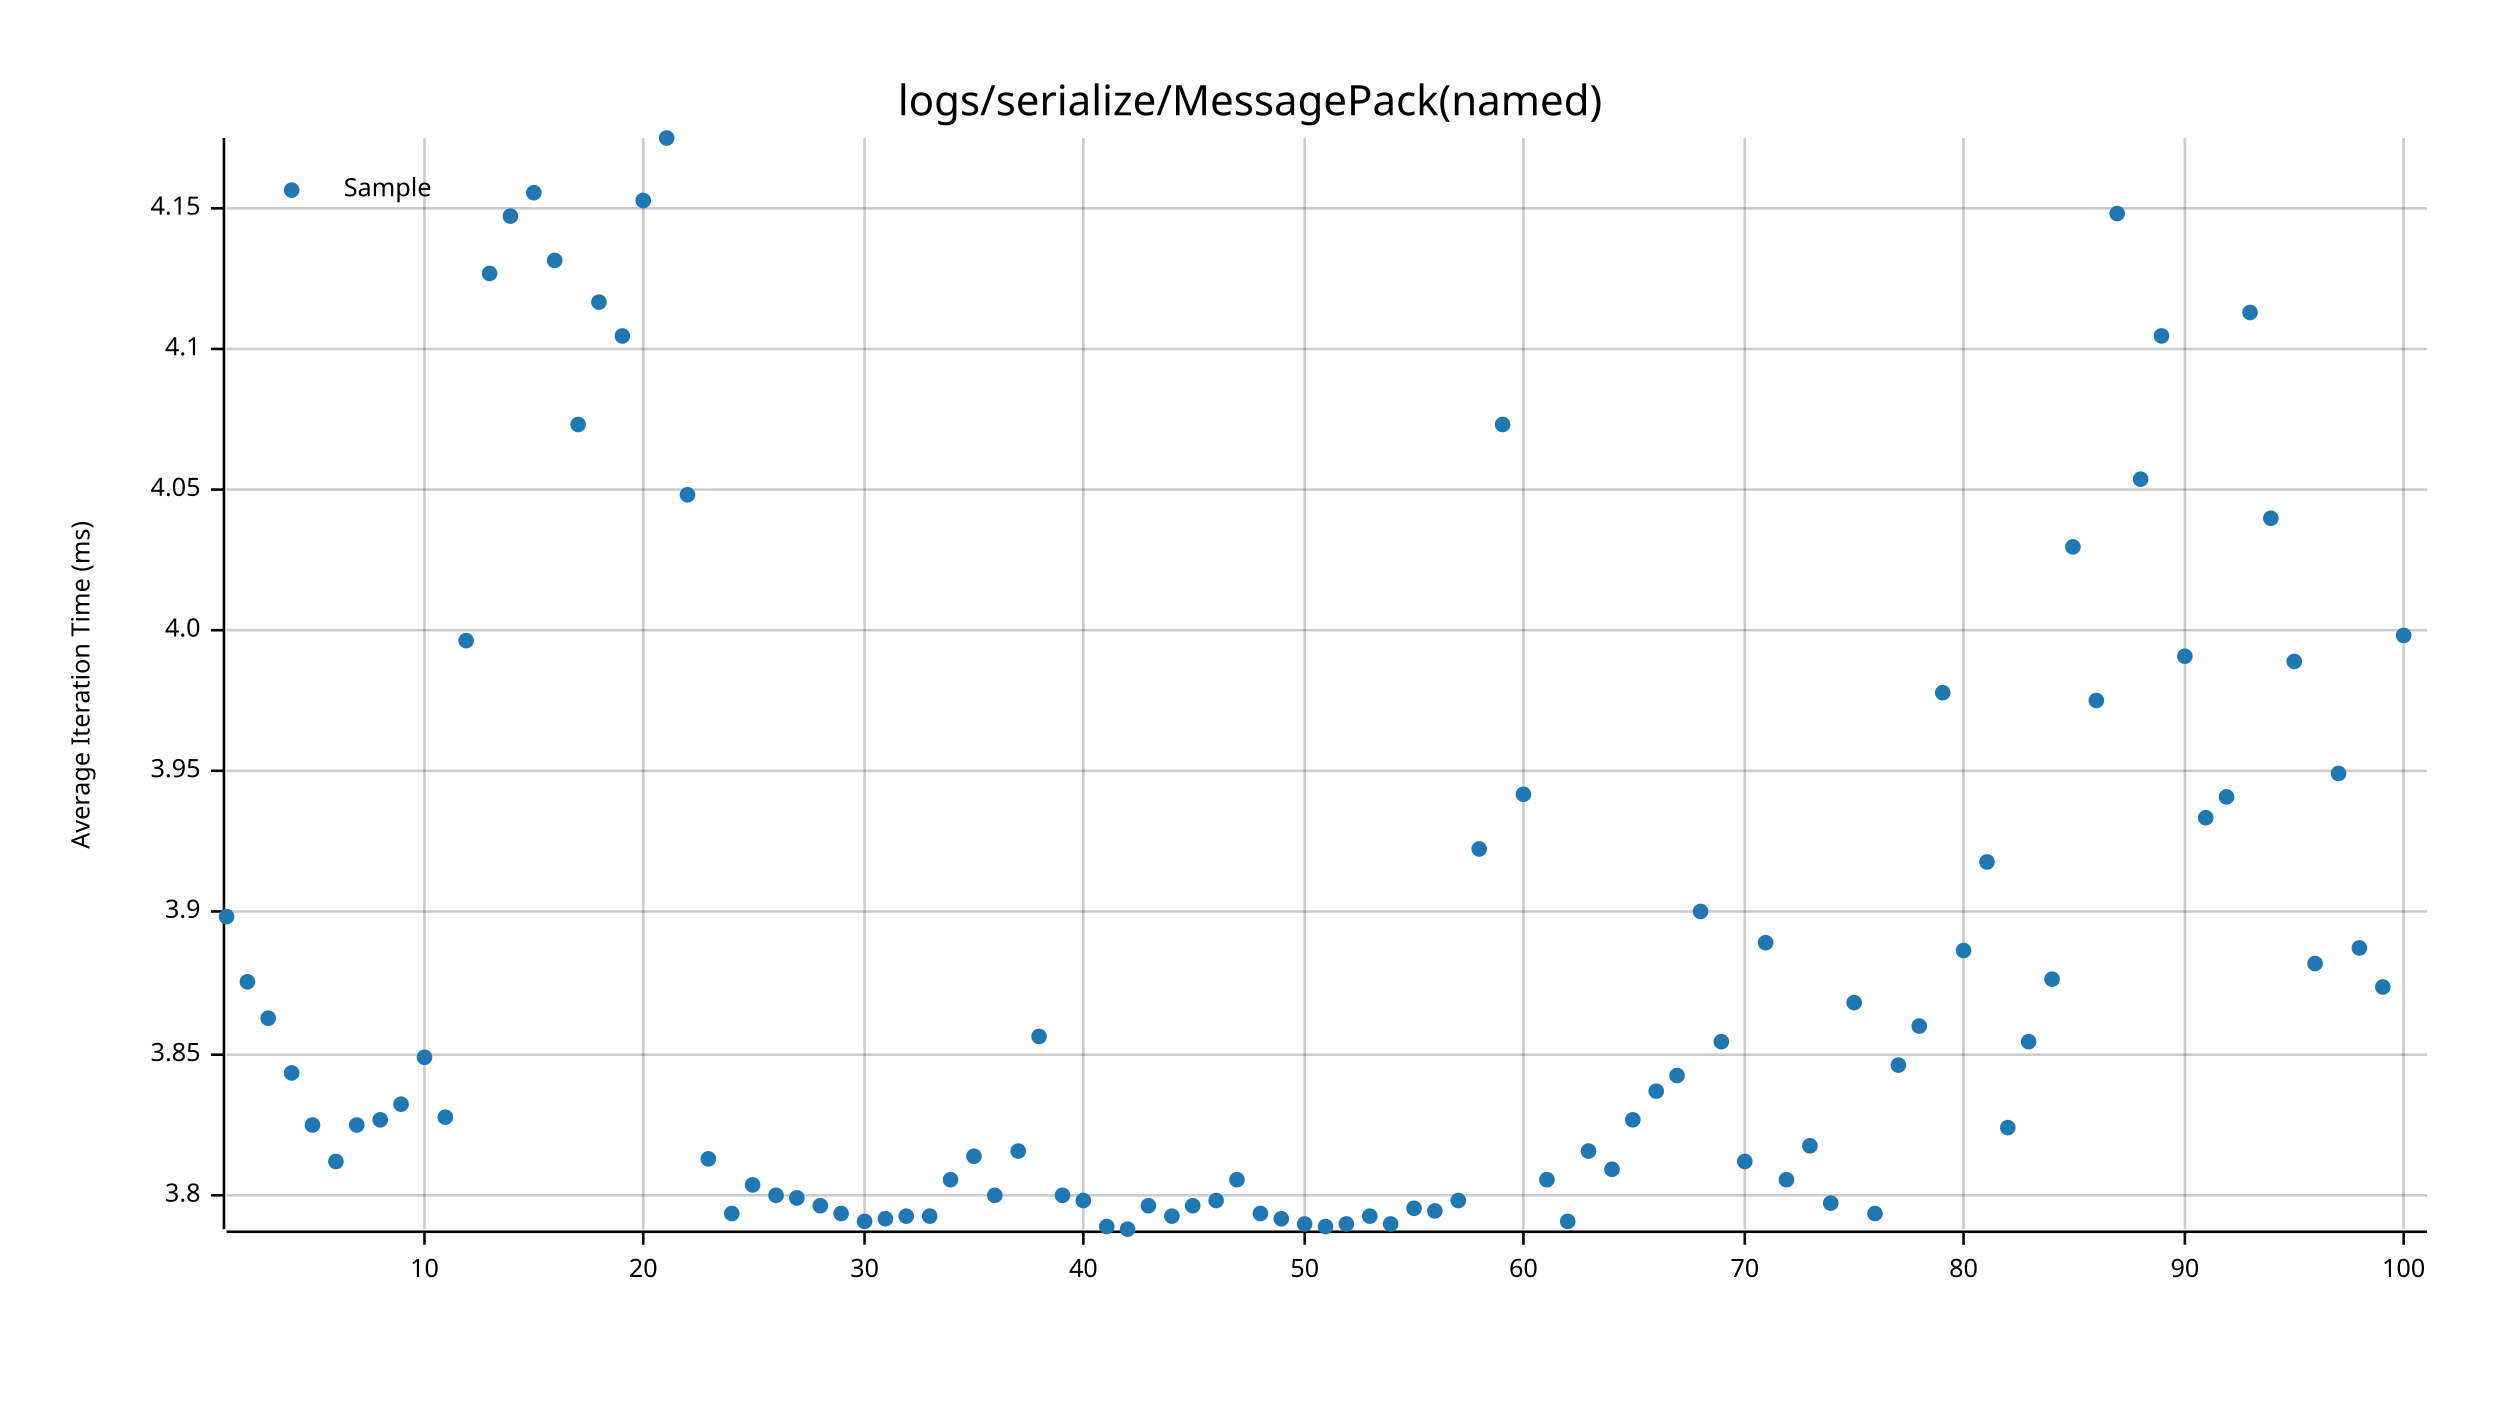
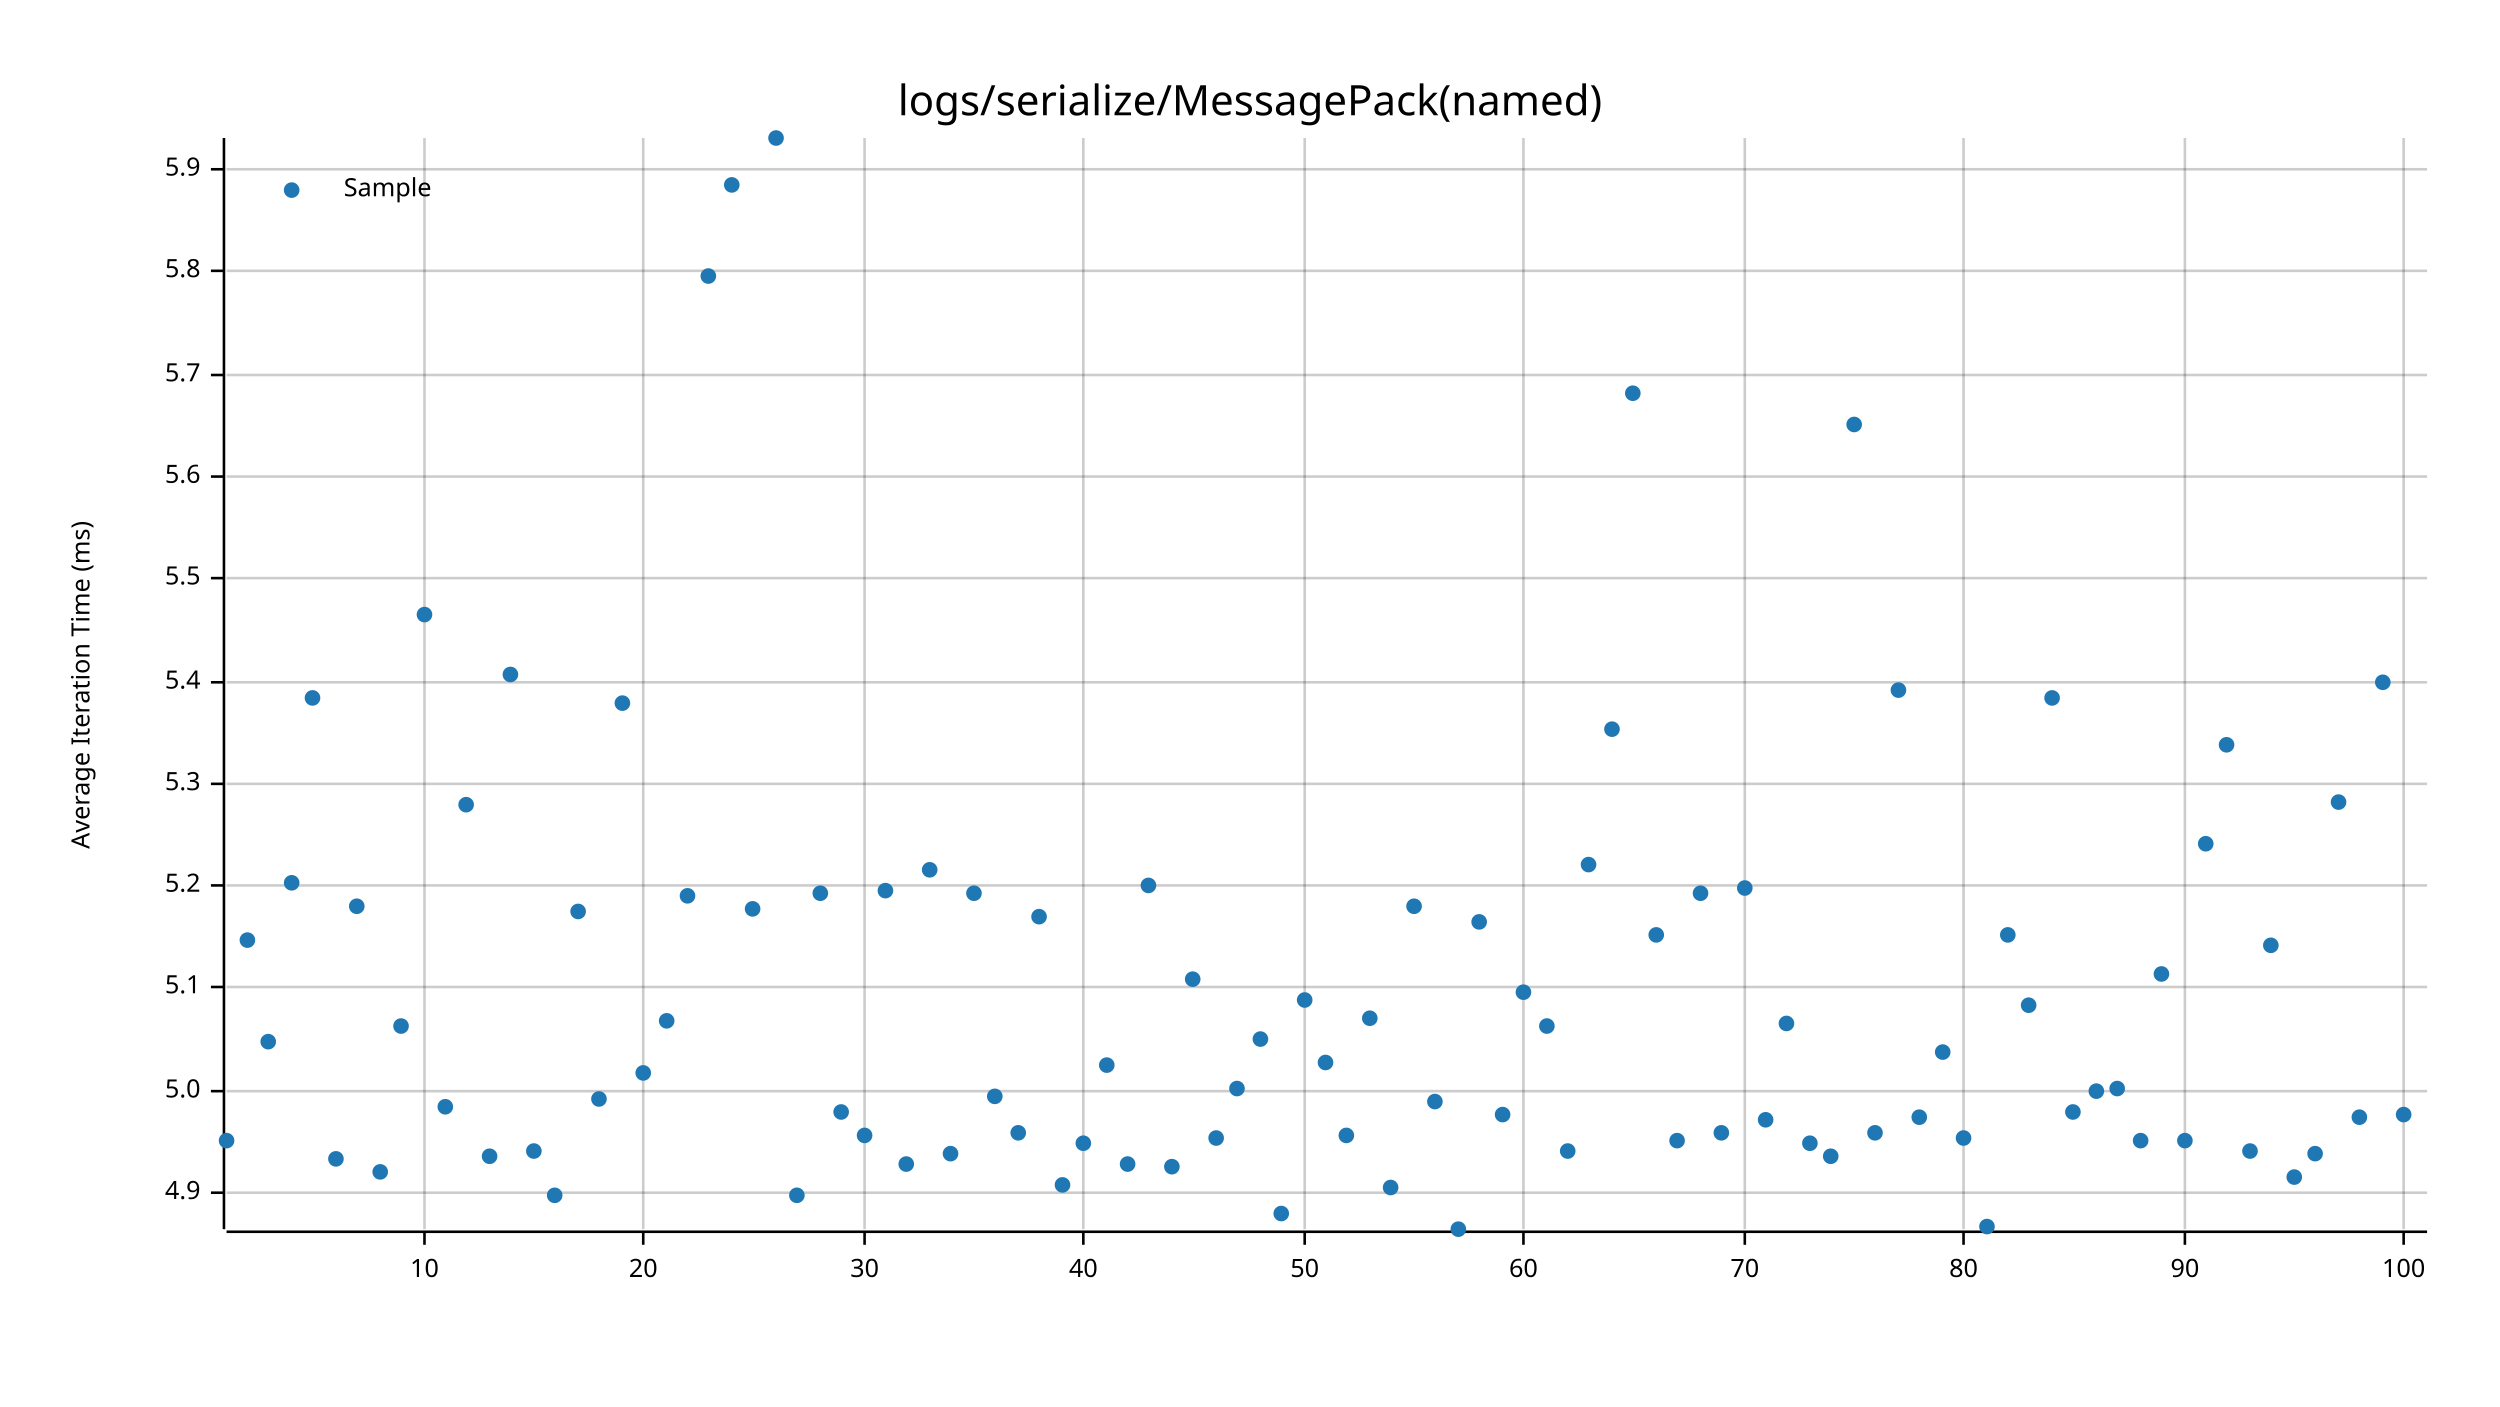
<svg xmlns="http://www.w3.org/2000/svg" style="background-color:#EEE;" width="960" height="540" viewBox="0 0 960 540">
  <text x="480" y="32" dy="0.76em" text-anchor="middle" font-family="sans-serif" font-size="16.129" opacity="1" fill="#000000">
logs/serialize/MessagePack(named)
</text>
  <text x="27" y="263" dy="0.76em" text-anchor="middle" font-family="sans-serif" font-size="9.677" opacity="1" fill="#000000" transform="rotate(270, 27, 263)">
Average Iteration Time (ms)
</text>
  <line opacity="0.2" stroke="#000000" stroke-width="1" x1="163" y1="472" x2="163" y2="53" />
  <line opacity="0.2" stroke="#000000" stroke-width="1" x1="247" y1="472" x2="247" y2="53" />
  <line opacity="0.2" stroke="#000000" stroke-width="1" x1="332" y1="472" x2="332" y2="53" />
  <line opacity="0.2" stroke="#000000" stroke-width="1" x1="416" y1="472" x2="416" y2="53" />
  <line opacity="0.2" stroke="#000000" stroke-width="1" x1="501" y1="472" x2="501" y2="53" />
  <line opacity="0.2" stroke="#000000" stroke-width="1" x1="585" y1="472" x2="585" y2="53" />
  <line opacity="0.2" stroke="#000000" stroke-width="1" x1="670" y1="472" x2="670" y2="53" />
  <line opacity="0.2" stroke="#000000" stroke-width="1" x1="754" y1="472" x2="754" y2="53" />
  <line opacity="0.2" stroke="#000000" stroke-width="1" x1="839" y1="472" x2="839" y2="53" />
  <line opacity="0.2" stroke="#000000" stroke-width="1" x1="923" y1="472" x2="923" y2="53" />
-   <line opacity="0.2" stroke="#000000" stroke-width="1" x1="87" y1="459" x2="932" y2="459" />
-   <line opacity="0.2" stroke="#000000" stroke-width="1" x1="87" y1="405" x2="932" y2="405" />
-   <line opacity="0.2" stroke="#000000" stroke-width="1" x1="87" y1="350" x2="932" y2="350" />
-   <line opacity="0.2" stroke="#000000" stroke-width="1" x1="87" y1="296" x2="932" y2="296" />
-   <line opacity="0.2" stroke="#000000" stroke-width="1" x1="87" y1="242" x2="932" y2="242" />
-   <line opacity="0.2" stroke="#000000" stroke-width="1" x1="87" y1="188" x2="932" y2="188" />
-   <line opacity="0.2" stroke="#000000" stroke-width="1" x1="87" y1="134" x2="932" y2="134" />
-   <line opacity="0.2" stroke="#000000" stroke-width="1" x1="87" y1="80" x2="932" y2="80" />
+   <line opacity="0.2" stroke="#000000" stroke-width="1" x1="87" y1="458" x2="932" y2="458" />
+   <line opacity="0.2" stroke="#000000" stroke-width="1" x1="87" y1="419" x2="932" y2="419" />
+   <line opacity="0.2" stroke="#000000" stroke-width="1" x1="87" y1="379" x2="932" y2="379" />
+   <line opacity="0.2" stroke="#000000" stroke-width="1" x1="87" y1="340" x2="932" y2="340" />
+   <line opacity="0.2" stroke="#000000" stroke-width="1" x1="87" y1="301" x2="932" y2="301" />
+   <line opacity="0.2" stroke="#000000" stroke-width="1" x1="87" y1="262" x2="932" y2="262" />
+   <line opacity="0.2" stroke="#000000" stroke-width="1" x1="87" y1="222" x2="932" y2="222" />
+   <line opacity="0.2" stroke="#000000" stroke-width="1" x1="87" y1="183" x2="932" y2="183" />
+   <line opacity="0.2" stroke="#000000" stroke-width="1" x1="87" y1="144" x2="932" y2="144" />
+   <line opacity="0.2" stroke="#000000" stroke-width="1" x1="87" y1="104" x2="932" y2="104" />
+   <line opacity="0.2" stroke="#000000" stroke-width="1" x1="87" y1="65" x2="932" y2="65" />
  <polyline fill="none" opacity="1" stroke="#000000" stroke-width="1" points="86,53 86,472 " />
-   <text x="77" y="459" dy="0.5ex" text-anchor="end" font-family="sans-serif" font-size="9.677" opacity="1" fill="#000000">
- 3.8
- </text>
-   <polyline fill="none" opacity="1" stroke="#000000" stroke-width="1" points="81,459 86,459 " />
-   <text x="77" y="405" dy="0.5ex" text-anchor="end" font-family="sans-serif" font-size="9.677" opacity="1" fill="#000000">
- 3.85
- </text>
-   <polyline fill="none" opacity="1" stroke="#000000" stroke-width="1" points="81,405 86,405 " />
-   <text x="77" y="350" dy="0.5ex" text-anchor="end" font-family="sans-serif" font-size="9.677" opacity="1" fill="#000000">
- 3.9
- </text>
-   <polyline fill="none" opacity="1" stroke="#000000" stroke-width="1" points="81,350 86,350 " />
-   <text x="77" y="296" dy="0.5ex" text-anchor="end" font-family="sans-serif" font-size="9.677" opacity="1" fill="#000000">
- 3.95
- </text>
-   <polyline fill="none" opacity="1" stroke="#000000" stroke-width="1" points="81,296 86,296 " />
-   <text x="77" y="242" dy="0.5ex" text-anchor="end" font-family="sans-serif" font-size="9.677" opacity="1" fill="#000000">
- 4.0
- </text>
-   <polyline fill="none" opacity="1" stroke="#000000" stroke-width="1" points="81,242 86,242 " />
-   <text x="77" y="188" dy="0.5ex" text-anchor="end" font-family="sans-serif" font-size="9.677" opacity="1" fill="#000000">
- 4.05
- </text>
-   <polyline fill="none" opacity="1" stroke="#000000" stroke-width="1" points="81,188 86,188 " />
-   <text x="77" y="134" dy="0.5ex" text-anchor="end" font-family="sans-serif" font-size="9.677" opacity="1" fill="#000000">
- 4.1
- </text>
-   <polyline fill="none" opacity="1" stroke="#000000" stroke-width="1" points="81,134 86,134 " />
-   <text x="77" y="80" dy="0.5ex" text-anchor="end" font-family="sans-serif" font-size="9.677" opacity="1" fill="#000000">
- 4.15
- </text>
-   <polyline fill="none" opacity="1" stroke="#000000" stroke-width="1" points="81,80 86,80 " />
+   <text x="77" y="458" dy="0.5ex" text-anchor="end" font-family="sans-serif" font-size="9.677" opacity="1" fill="#000000">
+ 4.9
+ </text>
+   <polyline fill="none" opacity="1" stroke="#000000" stroke-width="1" points="81,458 86,458 " />
+   <text x="77" y="419" dy="0.5ex" text-anchor="end" font-family="sans-serif" font-size="9.677" opacity="1" fill="#000000">
+ 5.0
+ </text>
+   <polyline fill="none" opacity="1" stroke="#000000" stroke-width="1" points="81,419 86,419 " />
+   <text x="77" y="379" dy="0.5ex" text-anchor="end" font-family="sans-serif" font-size="9.677" opacity="1" fill="#000000">
+ 5.1
+ </text>
+   <polyline fill="none" opacity="1" stroke="#000000" stroke-width="1" points="81,379 86,379 " />
+   <text x="77" y="340" dy="0.5ex" text-anchor="end" font-family="sans-serif" font-size="9.677" opacity="1" fill="#000000">
+ 5.2
+ </text>
+   <polyline fill="none" opacity="1" stroke="#000000" stroke-width="1" points="81,340 86,340 " />
+   <text x="77" y="301" dy="0.5ex" text-anchor="end" font-family="sans-serif" font-size="9.677" opacity="1" fill="#000000">
+ 5.3
+ </text>
+   <polyline fill="none" opacity="1" stroke="#000000" stroke-width="1" points="81,301 86,301 " />
+   <text x="77" y="262" dy="0.5ex" text-anchor="end" font-family="sans-serif" font-size="9.677" opacity="1" fill="#000000">
+ 5.4
+ </text>
+   <polyline fill="none" opacity="1" stroke="#000000" stroke-width="1" points="81,262 86,262 " />
+   <text x="77" y="222" dy="0.5ex" text-anchor="end" font-family="sans-serif" font-size="9.677" opacity="1" fill="#000000">
+ 5.5
+ </text>
+   <polyline fill="none" opacity="1" stroke="#000000" stroke-width="1" points="81,222 86,222 " />
+   <text x="77" y="183" dy="0.5ex" text-anchor="end" font-family="sans-serif" font-size="9.677" opacity="1" fill="#000000">
+ 5.6
+ </text>
+   <polyline fill="none" opacity="1" stroke="#000000" stroke-width="1" points="81,183 86,183 " />
+   <text x="77" y="144" dy="0.5ex" text-anchor="end" font-family="sans-serif" font-size="9.677" opacity="1" fill="#000000">
+ 5.7
+ </text>
+   <polyline fill="none" opacity="1" stroke="#000000" stroke-width="1" points="81,144 86,144 " />
+   <text x="77" y="104" dy="0.5ex" text-anchor="end" font-family="sans-serif" font-size="9.677" opacity="1" fill="#000000">
+ 5.8
+ </text>
+   <polyline fill="none" opacity="1" stroke="#000000" stroke-width="1" points="81,104 86,104 " />
+   <text x="77" y="65" dy="0.5ex" text-anchor="end" font-family="sans-serif" font-size="9.677" opacity="1" fill="#000000">
+ 5.9
+ </text>
+   <polyline fill="none" opacity="1" stroke="#000000" stroke-width="1" points="81,65 86,65 " />
  <polyline fill="none" opacity="1" stroke="#000000" stroke-width="1" points="87,473 932,473 " />
  <text x="163" y="483" dy="0.76em" text-anchor="middle" font-family="sans-serif" font-size="9.677" opacity="1" fill="#000000">
10
</text>
  <polyline fill="none" opacity="1" stroke="#000000" stroke-width="1" points="163,473 163,478 " />
  <text x="247" y="483" dy="0.76em" text-anchor="middle" font-family="sans-serif" font-size="9.677" opacity="1" fill="#000000">
20
</text>
  <polyline fill="none" opacity="1" stroke="#000000" stroke-width="1" points="247,473 247,478 " />
  <text x="332" y="483" dy="0.76em" text-anchor="middle" font-family="sans-serif" font-size="9.677" opacity="1" fill="#000000">
30
</text>
  <polyline fill="none" opacity="1" stroke="#000000" stroke-width="1" points="332,473 332,478 " />
  <text x="416" y="483" dy="0.76em" text-anchor="middle" font-family="sans-serif" font-size="9.677" opacity="1" fill="#000000">
40
</text>
  <polyline fill="none" opacity="1" stroke="#000000" stroke-width="1" points="416,473 416,478 " />
  <text x="501" y="483" dy="0.76em" text-anchor="middle" font-family="sans-serif" font-size="9.677" opacity="1" fill="#000000">
50
</text>
  <polyline fill="none" opacity="1" stroke="#000000" stroke-width="1" points="501,473 501,478 " />
  <text x="585" y="483" dy="0.76em" text-anchor="middle" font-family="sans-serif" font-size="9.677" opacity="1" fill="#000000">
60
</text>
  <polyline fill="none" opacity="1" stroke="#000000" stroke-width="1" points="585,473 585,478 " />
  <text x="670" y="483" dy="0.76em" text-anchor="middle" font-family="sans-serif" font-size="9.677" opacity="1" fill="#000000">
70
</text>
  <polyline fill="none" opacity="1" stroke="#000000" stroke-width="1" points="670,473 670,478 " />
  <text x="754" y="483" dy="0.76em" text-anchor="middle" font-family="sans-serif" font-size="9.677" opacity="1" fill="#000000">
80
</text>
  <polyline fill="none" opacity="1" stroke="#000000" stroke-width="1" points="754,473 754,478 " />
  <text x="839" y="483" dy="0.76em" text-anchor="middle" font-family="sans-serif" font-size="9.677" opacity="1" fill="#000000">
90
</text>
  <polyline fill="none" opacity="1" stroke="#000000" stroke-width="1" points="839,473 839,478 " />
  <text x="923" y="483" dy="0.76em" text-anchor="middle" font-family="sans-serif" font-size="9.677" opacity="1" fill="#000000">
100
</text>
  <polyline fill="none" opacity="1" stroke="#000000" stroke-width="1" points="923,473 923,478 " />
-   <circle cx="87" cy="352" r="3" opacity="1" fill="#1F78B4" stroke="none" stroke-width="1" />
-   <circle cx="95" cy="377" r="3" opacity="1" fill="#1F78B4" stroke="none" stroke-width="1" />
-   <circle cx="103" cy="391" r="3" opacity="1" fill="#1F78B4" stroke="none" stroke-width="1" />
-   <circle cx="112" cy="412" r="3" opacity="1" fill="#1F78B4" stroke="none" stroke-width="1" />
-   <circle cx="120" cy="432" r="3" opacity="1" fill="#1F78B4" stroke="none" stroke-width="1" />
-   <circle cx="129" cy="446" r="3" opacity="1" fill="#1F78B4" stroke="none" stroke-width="1" />
-   <circle cx="137" cy="432" r="3" opacity="1" fill="#1F78B4" stroke="none" stroke-width="1" />
-   <circle cx="146" cy="430" r="3" opacity="1" fill="#1F78B4" stroke="none" stroke-width="1" />
-   <circle cx="154" cy="424" r="3" opacity="1" fill="#1F78B4" stroke="none" stroke-width="1" />
-   <circle cx="163" cy="406" r="3" opacity="1" fill="#1F78B4" stroke="none" stroke-width="1" />
-   <circle cx="171" cy="429" r="3" opacity="1" fill="#1F78B4" stroke="none" stroke-width="1" />
-   <circle cx="179" cy="246" r="3" opacity="1" fill="#1F78B4" stroke="none" stroke-width="1" />
-   <circle cx="188" cy="105" r="3" opacity="1" fill="#1F78B4" stroke="none" stroke-width="1" />
-   <circle cx="196" cy="83" r="3" opacity="1" fill="#1F78B4" stroke="none" stroke-width="1" />
-   <circle cx="205" cy="74" r="3" opacity="1" fill="#1F78B4" stroke="none" stroke-width="1" />
-   <circle cx="213" cy="100" r="3" opacity="1" fill="#1F78B4" stroke="none" stroke-width="1" />
-   <circle cx="222" cy="163" r="3" opacity="1" fill="#1F78B4" stroke="none" stroke-width="1" />
-   <circle cx="230" cy="116" r="3" opacity="1" fill="#1F78B4" stroke="none" stroke-width="1" />
-   <circle cx="239" cy="129" r="3" opacity="1" fill="#1F78B4" stroke="none" stroke-width="1" />
-   <circle cx="247" cy="77" r="3" opacity="1" fill="#1F78B4" stroke="none" stroke-width="1" />
-   <circle cx="256" cy="53" r="3" opacity="1" fill="#1F78B4" stroke="none" stroke-width="1" />
-   <circle cx="264" cy="190" r="3" opacity="1" fill="#1F78B4" stroke="none" stroke-width="1" />
-   <circle cx="272" cy="445" r="3" opacity="1" fill="#1F78B4" stroke="none" stroke-width="1" />
-   <circle cx="281" cy="466" r="3" opacity="1" fill="#1F78B4" stroke="none" stroke-width="1" />
-   <circle cx="289" cy="455" r="3" opacity="1" fill="#1F78B4" stroke="none" stroke-width="1" />
-   <circle cx="298" cy="459" r="3" opacity="1" fill="#1F78B4" stroke="none" stroke-width="1" />
-   <circle cx="306" cy="460" r="3" opacity="1" fill="#1F78B4" stroke="none" stroke-width="1" />
-   <circle cx="315" cy="463" r="3" opacity="1" fill="#1F78B4" stroke="none" stroke-width="1" />
-   <circle cx="323" cy="466" r="3" opacity="1" fill="#1F78B4" stroke="none" stroke-width="1" />
-   <circle cx="332" cy="469" r="3" opacity="1" fill="#1F78B4" stroke="none" stroke-width="1" />
-   <circle cx="340" cy="468" r="3" opacity="1" fill="#1F78B4" stroke="none" stroke-width="1" />
-   <circle cx="348" cy="467" r="3" opacity="1" fill="#1F78B4" stroke="none" stroke-width="1" />
-   <circle cx="357" cy="467" r="3" opacity="1" fill="#1F78B4" stroke="none" stroke-width="1" />
-   <circle cx="365" cy="453" r="3" opacity="1" fill="#1F78B4" stroke="none" stroke-width="1" />
-   <circle cx="374" cy="444" r="3" opacity="1" fill="#1F78B4" stroke="none" stroke-width="1" />
-   <circle cx="382" cy="459" r="3" opacity="1" fill="#1F78B4" stroke="none" stroke-width="1" />
-   <circle cx="391" cy="442" r="3" opacity="1" fill="#1F78B4" stroke="none" stroke-width="1" />
-   <circle cx="399" cy="398" r="3" opacity="1" fill="#1F78B4" stroke="none" stroke-width="1" />
-   <circle cx="408" cy="459" r="3" opacity="1" fill="#1F78B4" stroke="none" stroke-width="1" />
-   <circle cx="416" cy="461" r="3" opacity="1" fill="#1F78B4" stroke="none" stroke-width="1" />
-   <circle cx="425" cy="471" r="3" opacity="1" fill="#1F78B4" stroke="none" stroke-width="1" />
-   <circle cx="433" cy="472" r="3" opacity="1" fill="#1F78B4" stroke="none" stroke-width="1" />
-   <circle cx="441" cy="463" r="3" opacity="1" fill="#1F78B4" stroke="none" stroke-width="1" />
-   <circle cx="450" cy="467" r="3" opacity="1" fill="#1F78B4" stroke="none" stroke-width="1" />
-   <circle cx="458" cy="463" r="3" opacity="1" fill="#1F78B4" stroke="none" stroke-width="1" />
-   <circle cx="467" cy="461" r="3" opacity="1" fill="#1F78B4" stroke="none" stroke-width="1" />
-   <circle cx="475" cy="453" r="3" opacity="1" fill="#1F78B4" stroke="none" stroke-width="1" />
-   <circle cx="484" cy="466" r="3" opacity="1" fill="#1F78B4" stroke="none" stroke-width="1" />
-   <circle cx="492" cy="468" r="3" opacity="1" fill="#1F78B4" stroke="none" stroke-width="1" />
-   <circle cx="501" cy="470" r="3" opacity="1" fill="#1F78B4" stroke="none" stroke-width="1" />
-   <circle cx="509" cy="471" r="3" opacity="1" fill="#1F78B4" stroke="none" stroke-width="1" />
-   <circle cx="517" cy="470" r="3" opacity="1" fill="#1F78B4" stroke="none" stroke-width="1" />
-   <circle cx="526" cy="467" r="3" opacity="1" fill="#1F78B4" stroke="none" stroke-width="1" />
-   <circle cx="534" cy="470" r="3" opacity="1" fill="#1F78B4" stroke="none" stroke-width="1" />
-   <circle cx="543" cy="464" r="3" opacity="1" fill="#1F78B4" stroke="none" stroke-width="1" />
-   <circle cx="551" cy="465" r="3" opacity="1" fill="#1F78B4" stroke="none" stroke-width="1" />
-   <circle cx="560" cy="461" r="3" opacity="1" fill="#1F78B4" stroke="none" stroke-width="1" />
-   <circle cx="568" cy="326" r="3" opacity="1" fill="#1F78B4" stroke="none" stroke-width="1" />
-   <circle cx="577" cy="163" r="3" opacity="1" fill="#1F78B4" stroke="none" stroke-width="1" />
-   <circle cx="585" cy="305" r="3" opacity="1" fill="#1F78B4" stroke="none" stroke-width="1" />
-   <circle cx="594" cy="453" r="3" opacity="1" fill="#1F78B4" stroke="none" stroke-width="1" />
-   <circle cx="602" cy="469" r="3" opacity="1" fill="#1F78B4" stroke="none" stroke-width="1" />
-   <circle cx="610" cy="442" r="3" opacity="1" fill="#1F78B4" stroke="none" stroke-width="1" />
-   <circle cx="619" cy="449" r="3" opacity="1" fill="#1F78B4" stroke="none" stroke-width="1" />
-   <circle cx="627" cy="430" r="3" opacity="1" fill="#1F78B4" stroke="none" stroke-width="1" />
-   <circle cx="636" cy="419" r="3" opacity="1" fill="#1F78B4" stroke="none" stroke-width="1" />
-   <circle cx="644" cy="413" r="3" opacity="1" fill="#1F78B4" stroke="none" stroke-width="1" />
-   <circle cx="653" cy="350" r="3" opacity="1" fill="#1F78B4" stroke="none" stroke-width="1" />
-   <circle cx="661" cy="400" r="3" opacity="1" fill="#1F78B4" stroke="none" stroke-width="1" />
-   <circle cx="670" cy="446" r="3" opacity="1" fill="#1F78B4" stroke="none" stroke-width="1" />
-   <circle cx="678" cy="362" r="3" opacity="1" fill="#1F78B4" stroke="none" stroke-width="1" />
-   <circle cx="686" cy="453" r="3" opacity="1" fill="#1F78B4" stroke="none" stroke-width="1" />
-   <circle cx="695" cy="440" r="3" opacity="1" fill="#1F78B4" stroke="none" stroke-width="1" />
-   <circle cx="703" cy="462" r="3" opacity="1" fill="#1F78B4" stroke="none" stroke-width="1" />
-   <circle cx="712" cy="385" r="3" opacity="1" fill="#1F78B4" stroke="none" stroke-width="1" />
-   <circle cx="720" cy="466" r="3" opacity="1" fill="#1F78B4" stroke="none" stroke-width="1" />
-   <circle cx="729" cy="409" r="3" opacity="1" fill="#1F78B4" stroke="none" stroke-width="1" />
-   <circle cx="737" cy="394" r="3" opacity="1" fill="#1F78B4" stroke="none" stroke-width="1" />
-   <circle cx="746" cy="266" r="3" opacity="1" fill="#1F78B4" stroke="none" stroke-width="1" />
-   <circle cx="754" cy="365" r="3" opacity="1" fill="#1F78B4" stroke="none" stroke-width="1" />
-   <circle cx="763" cy="331" r="3" opacity="1" fill="#1F78B4" stroke="none" stroke-width="1" />
-   <circle cx="771" cy="433" r="3" opacity="1" fill="#1F78B4" stroke="none" stroke-width="1" />
-   <circle cx="779" cy="400" r="3" opacity="1" fill="#1F78B4" stroke="none" stroke-width="1" />
-   <circle cx="788" cy="376" r="3" opacity="1" fill="#1F78B4" stroke="none" stroke-width="1" />
-   <circle cx="796" cy="210" r="3" opacity="1" fill="#1F78B4" stroke="none" stroke-width="1" />
-   <circle cx="805" cy="269" r="3" opacity="1" fill="#1F78B4" stroke="none" stroke-width="1" />
-   <circle cx="813" cy="82" r="3" opacity="1" fill="#1F78B4" stroke="none" stroke-width="1" />
-   <circle cx="822" cy="184" r="3" opacity="1" fill="#1F78B4" stroke="none" stroke-width="1" />
-   <circle cx="830" cy="129" r="3" opacity="1" fill="#1F78B4" stroke="none" stroke-width="1" />
-   <circle cx="839" cy="252" r="3" opacity="1" fill="#1F78B4" stroke="none" stroke-width="1" />
-   <circle cx="847" cy="314" r="3" opacity="1" fill="#1F78B4" stroke="none" stroke-width="1" />
-   <circle cx="855" cy="306" r="3" opacity="1" fill="#1F78B4" stroke="none" stroke-width="1" />
-   <circle cx="864" cy="120" r="3" opacity="1" fill="#1F78B4" stroke="none" stroke-width="1" />
-   <circle cx="872" cy="199" r="3" opacity="1" fill="#1F78B4" stroke="none" stroke-width="1" />
-   <circle cx="881" cy="254" r="3" opacity="1" fill="#1F78B4" stroke="none" stroke-width="1" />
-   <circle cx="889" cy="370" r="3" opacity="1" fill="#1F78B4" stroke="none" stroke-width="1" />
-   <circle cx="898" cy="297" r="3" opacity="1" fill="#1F78B4" stroke="none" stroke-width="1" />
-   <circle cx="906" cy="364" r="3" opacity="1" fill="#1F78B4" stroke="none" stroke-width="1" />
-   <circle cx="915" cy="379" r="3" opacity="1" fill="#1F78B4" stroke="none" stroke-width="1" />
-   <circle cx="923" cy="244" r="3" opacity="1" fill="#1F78B4" stroke="none" stroke-width="1" />
+   <circle cx="87" cy="438" r="3" opacity="1" fill="#1F78B4" stroke="none" stroke-width="1" />
+   <circle cx="95" cy="361" r="3" opacity="1" fill="#1F78B4" stroke="none" stroke-width="1" />
+   <circle cx="103" cy="400" r="3" opacity="1" fill="#1F78B4" stroke="none" stroke-width="1" />
+   <circle cx="112" cy="339" r="3" opacity="1" fill="#1F78B4" stroke="none" stroke-width="1" />
+   <circle cx="120" cy="268" r="3" opacity="1" fill="#1F78B4" stroke="none" stroke-width="1" />
+   <circle cx="129" cy="445" r="3" opacity="1" fill="#1F78B4" stroke="none" stroke-width="1" />
+   <circle cx="137" cy="348" r="3" opacity="1" fill="#1F78B4" stroke="none" stroke-width="1" />
+   <circle cx="146" cy="450" r="3" opacity="1" fill="#1F78B4" stroke="none" stroke-width="1" />
+   <circle cx="154" cy="394" r="3" opacity="1" fill="#1F78B4" stroke="none" stroke-width="1" />
+   <circle cx="163" cy="236" r="3" opacity="1" fill="#1F78B4" stroke="none" stroke-width="1" />
+   <circle cx="171" cy="425" r="3" opacity="1" fill="#1F78B4" stroke="none" stroke-width="1" />
+   <circle cx="179" cy="309" r="3" opacity="1" fill="#1F78B4" stroke="none" stroke-width="1" />
+   <circle cx="188" cy="444" r="3" opacity="1" fill="#1F78B4" stroke="none" stroke-width="1" />
+   <circle cx="196" cy="259" r="3" opacity="1" fill="#1F78B4" stroke="none" stroke-width="1" />
+   <circle cx="205" cy="442" r="3" opacity="1" fill="#1F78B4" stroke="none" stroke-width="1" />
+   <circle cx="213" cy="459" r="3" opacity="1" fill="#1F78B4" stroke="none" stroke-width="1" />
+   <circle cx="222" cy="350" r="3" opacity="1" fill="#1F78B4" stroke="none" stroke-width="1" />
+   <circle cx="230" cy="422" r="3" opacity="1" fill="#1F78B4" stroke="none" stroke-width="1" />
+   <circle cx="239" cy="270" r="3" opacity="1" fill="#1F78B4" stroke="none" stroke-width="1" />
+   <circle cx="247" cy="412" r="3" opacity="1" fill="#1F78B4" stroke="none" stroke-width="1" />
+   <circle cx="256" cy="392" r="3" opacity="1" fill="#1F78B4" stroke="none" stroke-width="1" />
+   <circle cx="264" cy="344" r="3" opacity="1" fill="#1F78B4" stroke="none" stroke-width="1" />
+   <circle cx="272" cy="106" r="3" opacity="1" fill="#1F78B4" stroke="none" stroke-width="1" />
+   <circle cx="281" cy="71" r="3" opacity="1" fill="#1F78B4" stroke="none" stroke-width="1" />
+   <circle cx="289" cy="349" r="3" opacity="1" fill="#1F78B4" stroke="none" stroke-width="1" />
+   <circle cx="298" cy="53" r="3" opacity="1" fill="#1F78B4" stroke="none" stroke-width="1" />
+   <circle cx="306" cy="459" r="3" opacity="1" fill="#1F78B4" stroke="none" stroke-width="1" />
+   <circle cx="315" cy="343" r="3" opacity="1" fill="#1F78B4" stroke="none" stroke-width="1" />
+   <circle cx="323" cy="427" r="3" opacity="1" fill="#1F78B4" stroke="none" stroke-width="1" />
+   <circle cx="332" cy="436" r="3" opacity="1" fill="#1F78B4" stroke="none" stroke-width="1" />
+   <circle cx="340" cy="342" r="3" opacity="1" fill="#1F78B4" stroke="none" stroke-width="1" />
+   <circle cx="348" cy="447" r="3" opacity="1" fill="#1F78B4" stroke="none" stroke-width="1" />
+   <circle cx="357" cy="334" r="3" opacity="1" fill="#1F78B4" stroke="none" stroke-width="1" />
+   <circle cx="365" cy="443" r="3" opacity="1" fill="#1F78B4" stroke="none" stroke-width="1" />
+   <circle cx="374" cy="343" r="3" opacity="1" fill="#1F78B4" stroke="none" stroke-width="1" />
+   <circle cx="382" cy="421" r="3" opacity="1" fill="#1F78B4" stroke="none" stroke-width="1" />
+   <circle cx="391" cy="435" r="3" opacity="1" fill="#1F78B4" stroke="none" stroke-width="1" />
+   <circle cx="399" cy="352" r="3" opacity="1" fill="#1F78B4" stroke="none" stroke-width="1" />
+   <circle cx="408" cy="455" r="3" opacity="1" fill="#1F78B4" stroke="none" stroke-width="1" />
+   <circle cx="416" cy="439" r="3" opacity="1" fill="#1F78B4" stroke="none" stroke-width="1" />
+   <circle cx="425" cy="409" r="3" opacity="1" fill="#1F78B4" stroke="none" stroke-width="1" />
+   <circle cx="433" cy="447" r="3" opacity="1" fill="#1F78B4" stroke="none" stroke-width="1" />
+   <circle cx="441" cy="340" r="3" opacity="1" fill="#1F78B4" stroke="none" stroke-width="1" />
+   <circle cx="450" cy="448" r="3" opacity="1" fill="#1F78B4" stroke="none" stroke-width="1" />
+   <circle cx="458" cy="376" r="3" opacity="1" fill="#1F78B4" stroke="none" stroke-width="1" />
+   <circle cx="467" cy="437" r="3" opacity="1" fill="#1F78B4" stroke="none" stroke-width="1" />
+   <circle cx="475" cy="418" r="3" opacity="1" fill="#1F78B4" stroke="none" stroke-width="1" />
+   <circle cx="484" cy="399" r="3" opacity="1" fill="#1F78B4" stroke="none" stroke-width="1" />
+   <circle cx="492" cy="466" r="3" opacity="1" fill="#1F78B4" stroke="none" stroke-width="1" />
+   <circle cx="501" cy="384" r="3" opacity="1" fill="#1F78B4" stroke="none" stroke-width="1" />
+   <circle cx="509" cy="408" r="3" opacity="1" fill="#1F78B4" stroke="none" stroke-width="1" />
+   <circle cx="517" cy="436" r="3" opacity="1" fill="#1F78B4" stroke="none" stroke-width="1" />
+   <circle cx="526" cy="391" r="3" opacity="1" fill="#1F78B4" stroke="none" stroke-width="1" />
+   <circle cx="534" cy="456" r="3" opacity="1" fill="#1F78B4" stroke="none" stroke-width="1" />
+   <circle cx="543" cy="348" r="3" opacity="1" fill="#1F78B4" stroke="none" stroke-width="1" />
+   <circle cx="551" cy="423" r="3" opacity="1" fill="#1F78B4" stroke="none" stroke-width="1" />
+   <circle cx="560" cy="472" r="3" opacity="1" fill="#1F78B4" stroke="none" stroke-width="1" />
+   <circle cx="568" cy="354" r="3" opacity="1" fill="#1F78B4" stroke="none" stroke-width="1" />
+   <circle cx="577" cy="428" r="3" opacity="1" fill="#1F78B4" stroke="none" stroke-width="1" />
+   <circle cx="585" cy="381" r="3" opacity="1" fill="#1F78B4" stroke="none" stroke-width="1" />
+   <circle cx="594" cy="394" r="3" opacity="1" fill="#1F78B4" stroke="none" stroke-width="1" />
+   <circle cx="602" cy="442" r="3" opacity="1" fill="#1F78B4" stroke="none" stroke-width="1" />
+   <circle cx="610" cy="332" r="3" opacity="1" fill="#1F78B4" stroke="none" stroke-width="1" />
+   <circle cx="619" cy="280" r="3" opacity="1" fill="#1F78B4" stroke="none" stroke-width="1" />
+   <circle cx="627" cy="151" r="3" opacity="1" fill="#1F78B4" stroke="none" stroke-width="1" />
+   <circle cx="636" cy="359" r="3" opacity="1" fill="#1F78B4" stroke="none" stroke-width="1" />
+   <circle cx="644" cy="438" r="3" opacity="1" fill="#1F78B4" stroke="none" stroke-width="1" />
+   <circle cx="653" cy="343" r="3" opacity="1" fill="#1F78B4" stroke="none" stroke-width="1" />
+   <circle cx="661" cy="435" r="3" opacity="1" fill="#1F78B4" stroke="none" stroke-width="1" />
+   <circle cx="670" cy="341" r="3" opacity="1" fill="#1F78B4" stroke="none" stroke-width="1" />
+   <circle cx="678" cy="430" r="3" opacity="1" fill="#1F78B4" stroke="none" stroke-width="1" />
+   <circle cx="686" cy="393" r="3" opacity="1" fill="#1F78B4" stroke="none" stroke-width="1" />
+   <circle cx="695" cy="439" r="3" opacity="1" fill="#1F78B4" stroke="none" stroke-width="1" />
+   <circle cx="703" cy="444" r="3" opacity="1" fill="#1F78B4" stroke="none" stroke-width="1" />
+   <circle cx="712" cy="163" r="3" opacity="1" fill="#1F78B4" stroke="none" stroke-width="1" />
+   <circle cx="720" cy="435" r="3" opacity="1" fill="#1F78B4" stroke="none" stroke-width="1" />
+   <circle cx="729" cy="265" r="3" opacity="1" fill="#1F78B4" stroke="none" stroke-width="1" />
+   <circle cx="737" cy="429" r="3" opacity="1" fill="#1F78B4" stroke="none" stroke-width="1" />
+   <circle cx="746" cy="404" r="3" opacity="1" fill="#1F78B4" stroke="none" stroke-width="1" />
+   <circle cx="754" cy="437" r="3" opacity="1" fill="#1F78B4" stroke="none" stroke-width="1" />
+   <circle cx="763" cy="471" r="3" opacity="1" fill="#1F78B4" stroke="none" stroke-width="1" />
+   <circle cx="771" cy="359" r="3" opacity="1" fill="#1F78B4" stroke="none" stroke-width="1" />
+   <circle cx="779" cy="386" r="3" opacity="1" fill="#1F78B4" stroke="none" stroke-width="1" />
+   <circle cx="788" cy="268" r="3" opacity="1" fill="#1F78B4" stroke="none" stroke-width="1" />
+   <circle cx="796" cy="427" r="3" opacity="1" fill="#1F78B4" stroke="none" stroke-width="1" />
+   <circle cx="805" cy="419" r="3" opacity="1" fill="#1F78B4" stroke="none" stroke-width="1" />
+   <circle cx="813" cy="418" r="3" opacity="1" fill="#1F78B4" stroke="none" stroke-width="1" />
+   <circle cx="822" cy="438" r="3" opacity="1" fill="#1F78B4" stroke="none" stroke-width="1" />
+   <circle cx="830" cy="374" r="3" opacity="1" fill="#1F78B4" stroke="none" stroke-width="1" />
+   <circle cx="839" cy="438" r="3" opacity="1" fill="#1F78B4" stroke="none" stroke-width="1" />
+   <circle cx="847" cy="324" r="3" opacity="1" fill="#1F78B4" stroke="none" stroke-width="1" />
+   <circle cx="855" cy="286" r="3" opacity="1" fill="#1F78B4" stroke="none" stroke-width="1" />
+   <circle cx="864" cy="442" r="3" opacity="1" fill="#1F78B4" stroke="none" stroke-width="1" />
+   <circle cx="872" cy="363" r="3" opacity="1" fill="#1F78B4" stroke="none" stroke-width="1" />
+   <circle cx="881" cy="452" r="3" opacity="1" fill="#1F78B4" stroke="none" stroke-width="1" />
+   <circle cx="889" cy="443" r="3" opacity="1" fill="#1F78B4" stroke="none" stroke-width="1" />
+   <circle cx="898" cy="308" r="3" opacity="1" fill="#1F78B4" stroke="none" stroke-width="1" />
+   <circle cx="906" cy="429" r="3" opacity="1" fill="#1F78B4" stroke="none" stroke-width="1" />
+   <circle cx="915" cy="262" r="3" opacity="1" fill="#1F78B4" stroke="none" stroke-width="1" />
+   <circle cx="923" cy="428" r="3" opacity="1" fill="#1F78B4" stroke="none" stroke-width="1" />
  <text x="132" y="68" dy="0.76em" text-anchor="start" font-family="sans-serif" font-size="9.677" opacity="1" fill="#000000">
Sample
</text>
  <circle cx="112" cy="73" r="3" opacity="1" fill="#1F78B4" stroke="none" stroke-width="1" />
</svg>
